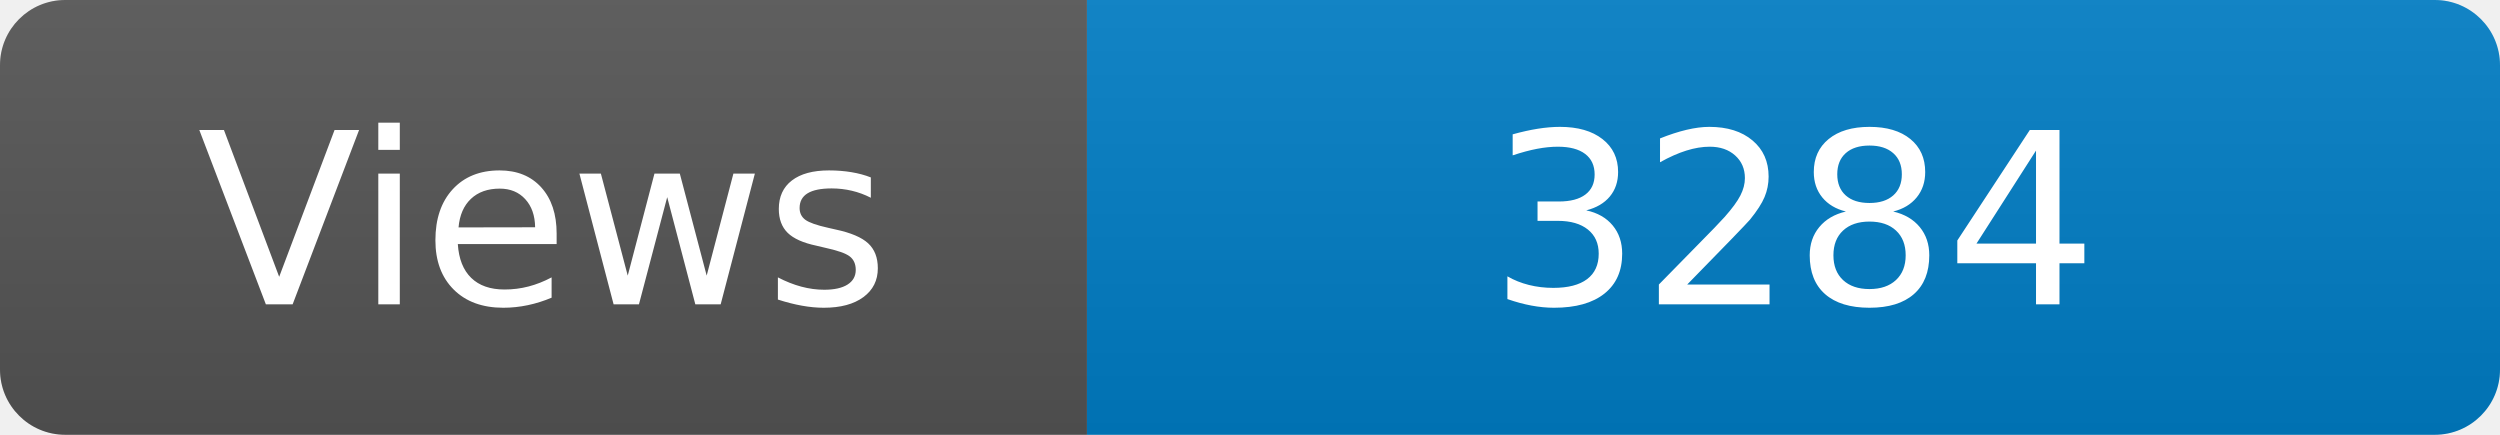
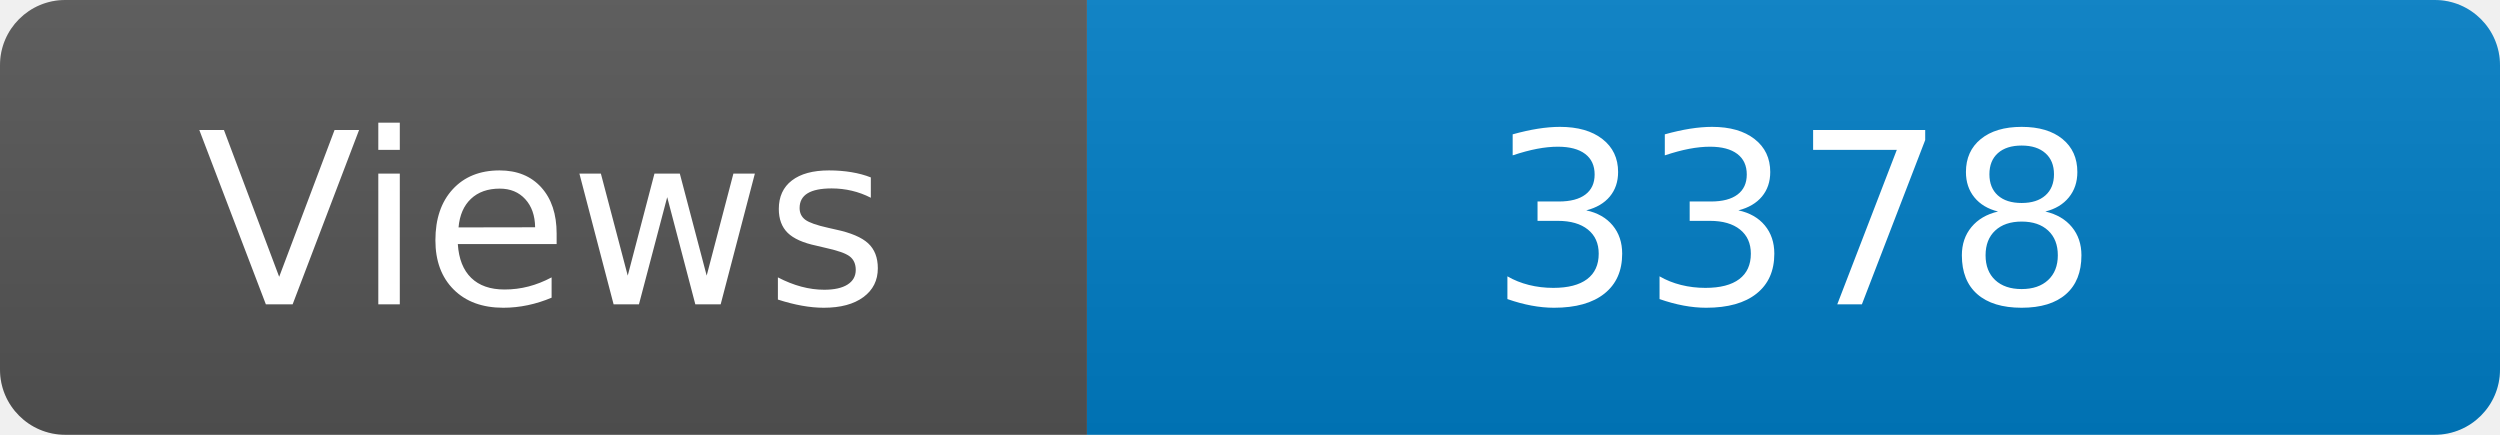
<svg xmlns="http://www.w3.org/2000/svg" width="115" height="20" role="img" aria-label="Maintained?: yes">
  <linearGradient id="s" x2="0" y2="100%">
    <stop offset="0" stop-color="#bbb" stop-opacity=".1" />
    <stop offset="1" stop-opacity=".1" />
  </linearGradient>
  <clipPath id="r">
    <rect width="115" height="20" rx="3" fill="#fff" />
  </clipPath>
  <g clip-path="url(#r)">
    <rect width="50" height="20" fill="#555" />
    <rect x="50" width="160" height="20" fill="#007ec6" />
    <rect width="115" height="20" fill="url(#s)" />
  </g>
  <g fill="#fff" text-anchor="middle" font-family="Verdana,Geneva,DejaVu Sans,sans-serif" font-size="110">
    <text x="250" y="140" transform="scale(.1)" fill="#fff">Views</text>
-     <text x="825" y="140" transform="scale(.1)" fill="#fff">3284</text>
+     <text x="825" y="140" transform="scale(.1)" fill="#fff">3378</text>
  </g>
</svg>
